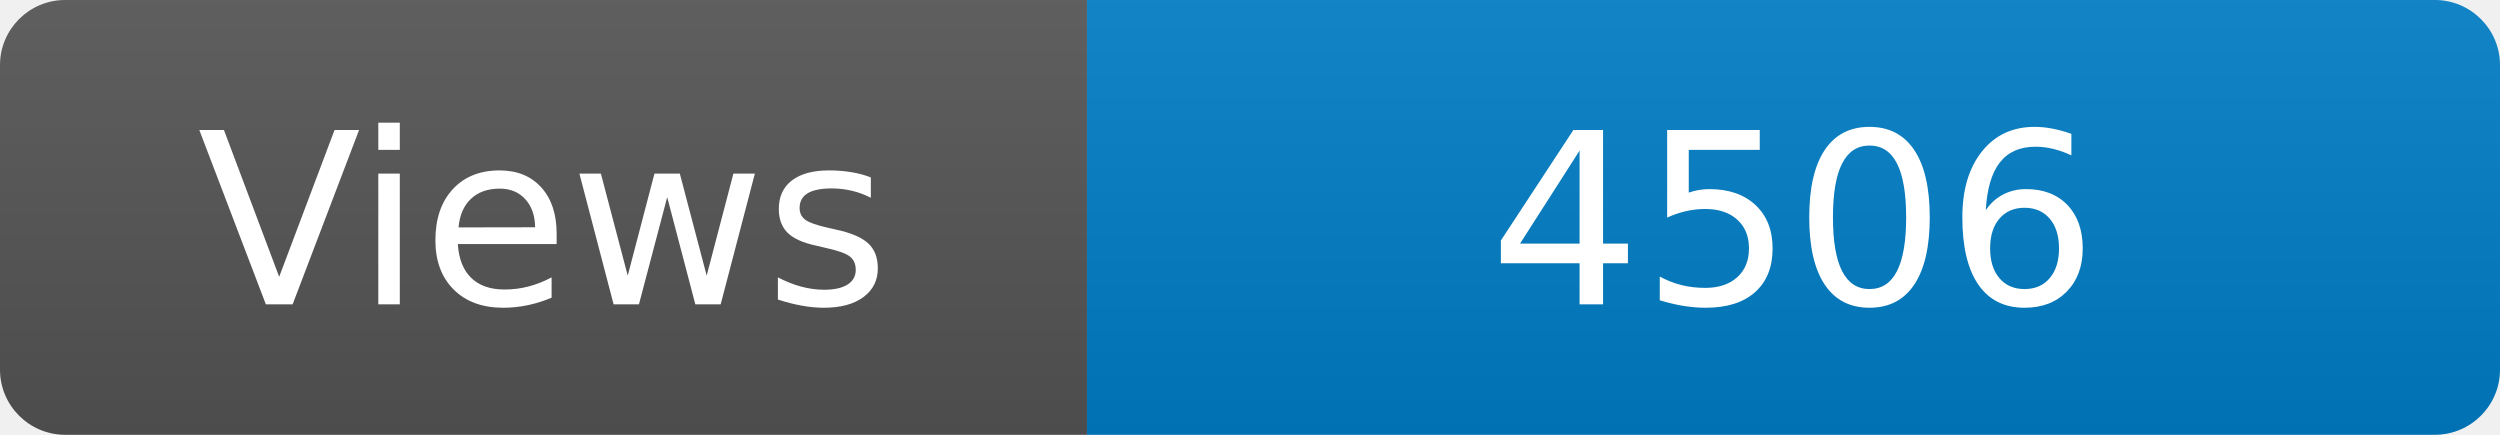
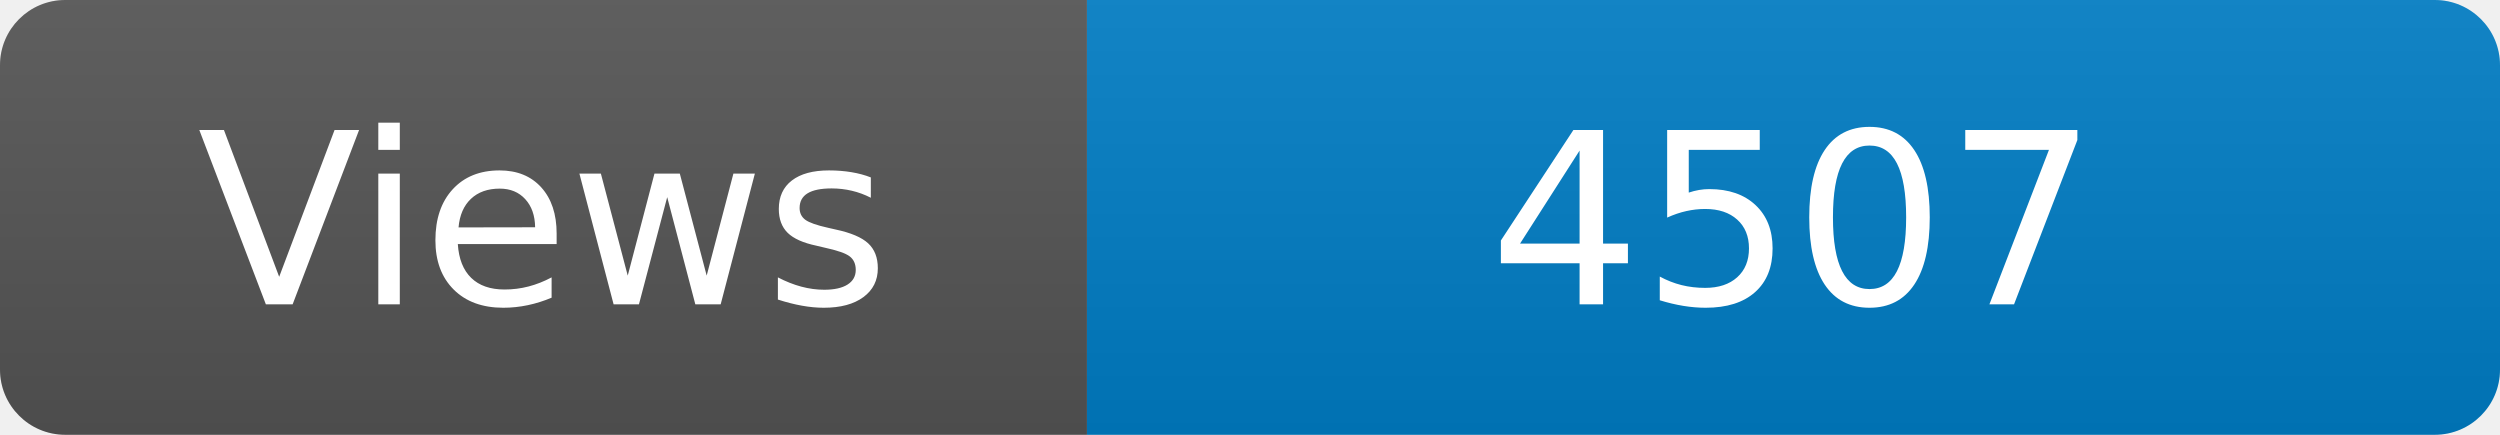
<svg xmlns="http://www.w3.org/2000/svg" width="115" height="20" role="img" aria-label="Maintained?: yes">
  <linearGradient id="s" x2="0" y2="100%">
    <stop offset="0" stop-color="#bbb" stop-opacity=".1" />
    <stop offset="1" stop-opacity=".1" />
  </linearGradient>
  <clipPath id="r">
    <rect width="115" height="20" rx="3" fill="#fff" />
  </clipPath>
  <g clip-path="url(#r)">
    <rect width="50" height="20" fill="#555" />
    <rect x="50" width="160" height="20" fill="#007ec6" />
    <rect width="115" height="20" fill="url(#s)" />
  </g>
  <g fill="#fff" text-anchor="middle" font-family="Verdana,Geneva,DejaVu Sans,sans-serif" font-size="110">
    <text x="250" y="140" transform="scale(.1)" fill="#fff">Views</text>
-     <text x="825" y="140" transform="scale(.1)" fill="#fff">4506</text>
+     <text x="825" y="140" transform="scale(.1)" fill="#fff">4507</text>
  </g>
</svg>
